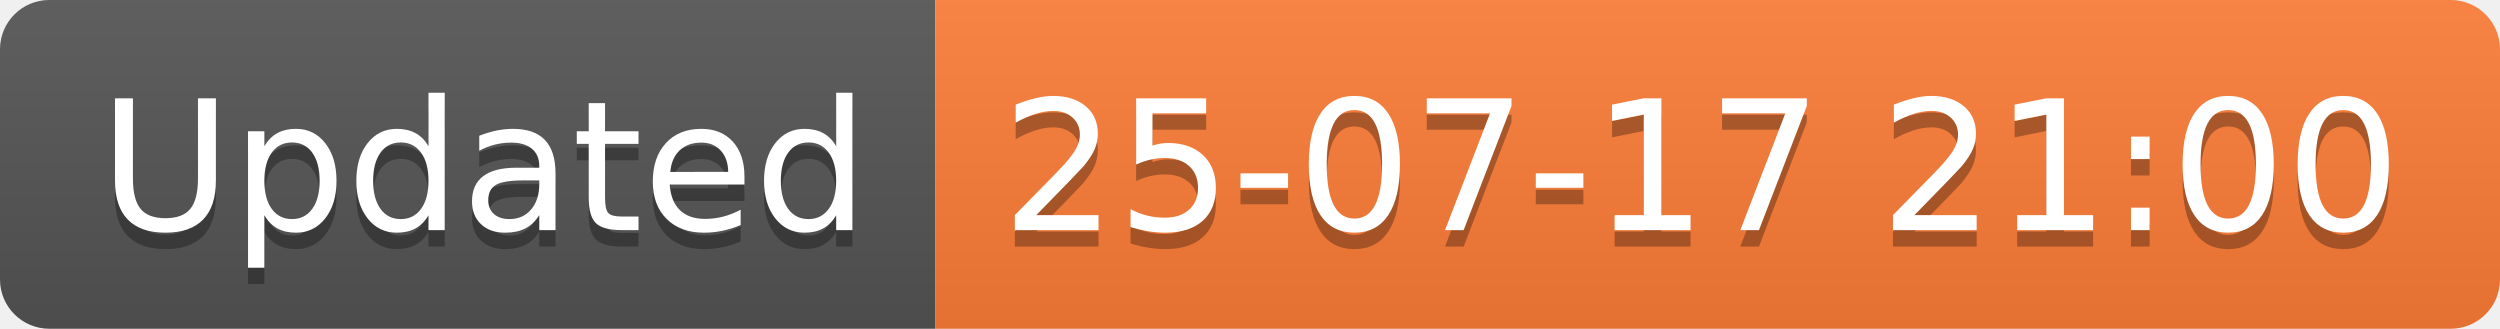
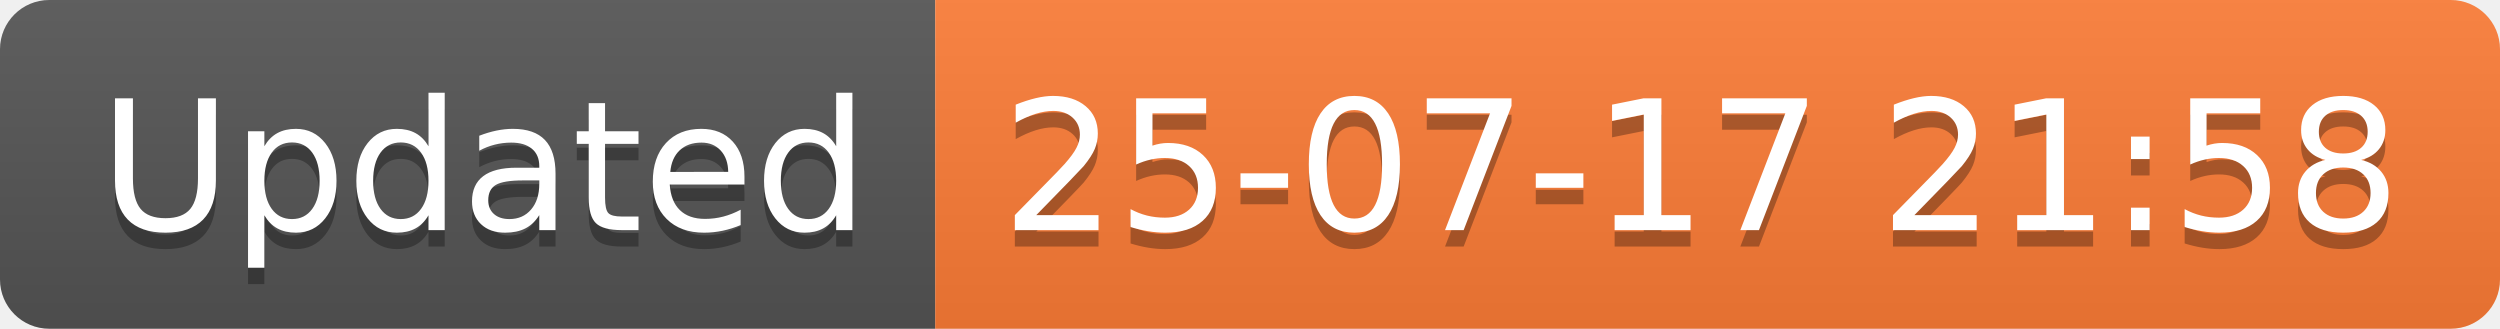
<svg xmlns="http://www.w3.org/2000/svg" width="152.1" height="20">
  <linearGradient id="smooth" x2="0" y2="100%">
    <stop offset="0" stop-color="#bbb" stop-opacity=".1" />
    <stop offset="1" stop-opacity=".1" />
  </linearGradient>
  <clipPath id="round">
    <rect width="152.1" height="20" rx="3" fill="#fff" />
  </clipPath>
  <g clip-path="url(#round)">
    <rect width="56.9" height="20" fill="#555" />
    <rect x="56.9" width="95.2" height="20" fill="#fe7d37" />
    <rect width="152.1" height="20" fill="url(#smooth)" />
  </g>
  <g fill="#fff" text-anchor="middle" font-family="DejaVu Sans,Verdana,Geneva,sans-serif" font-size="110">
    <text x="294.5" y="150" fill="#010101" fill-opacity=".3" transform="scale(0.1)" textLength="469.0" lengthAdjust="spacing">Updated</text>
    <text x="294.5" y="140" transform="scale(0.1)" textLength="469.0" lengthAdjust="spacing">Updated</text>
-     <text x="1035.0" y="150" fill="#010101" fill-opacity=".3" transform="scale(0.1)" textLength="852.0" lengthAdjust="spacing">25-07-17 21:00</text>
-     <text x="1035.0" y="140" transform="scale(0.1)" textLength="852.0" lengthAdjust="spacing">25-07-17 21:00</text>
+     <text x="1035.0" y="150" fill="#010101" fill-opacity=".3" transform="scale(0.1)" textLength="852.0" lengthAdjust="spacing">25-07-17 21:58</text>
+     <text x="1035.0" y="140" transform="scale(0.1)" textLength="852.0" lengthAdjust="spacing">25-07-17 21:58</text>
  </g>
</svg>
